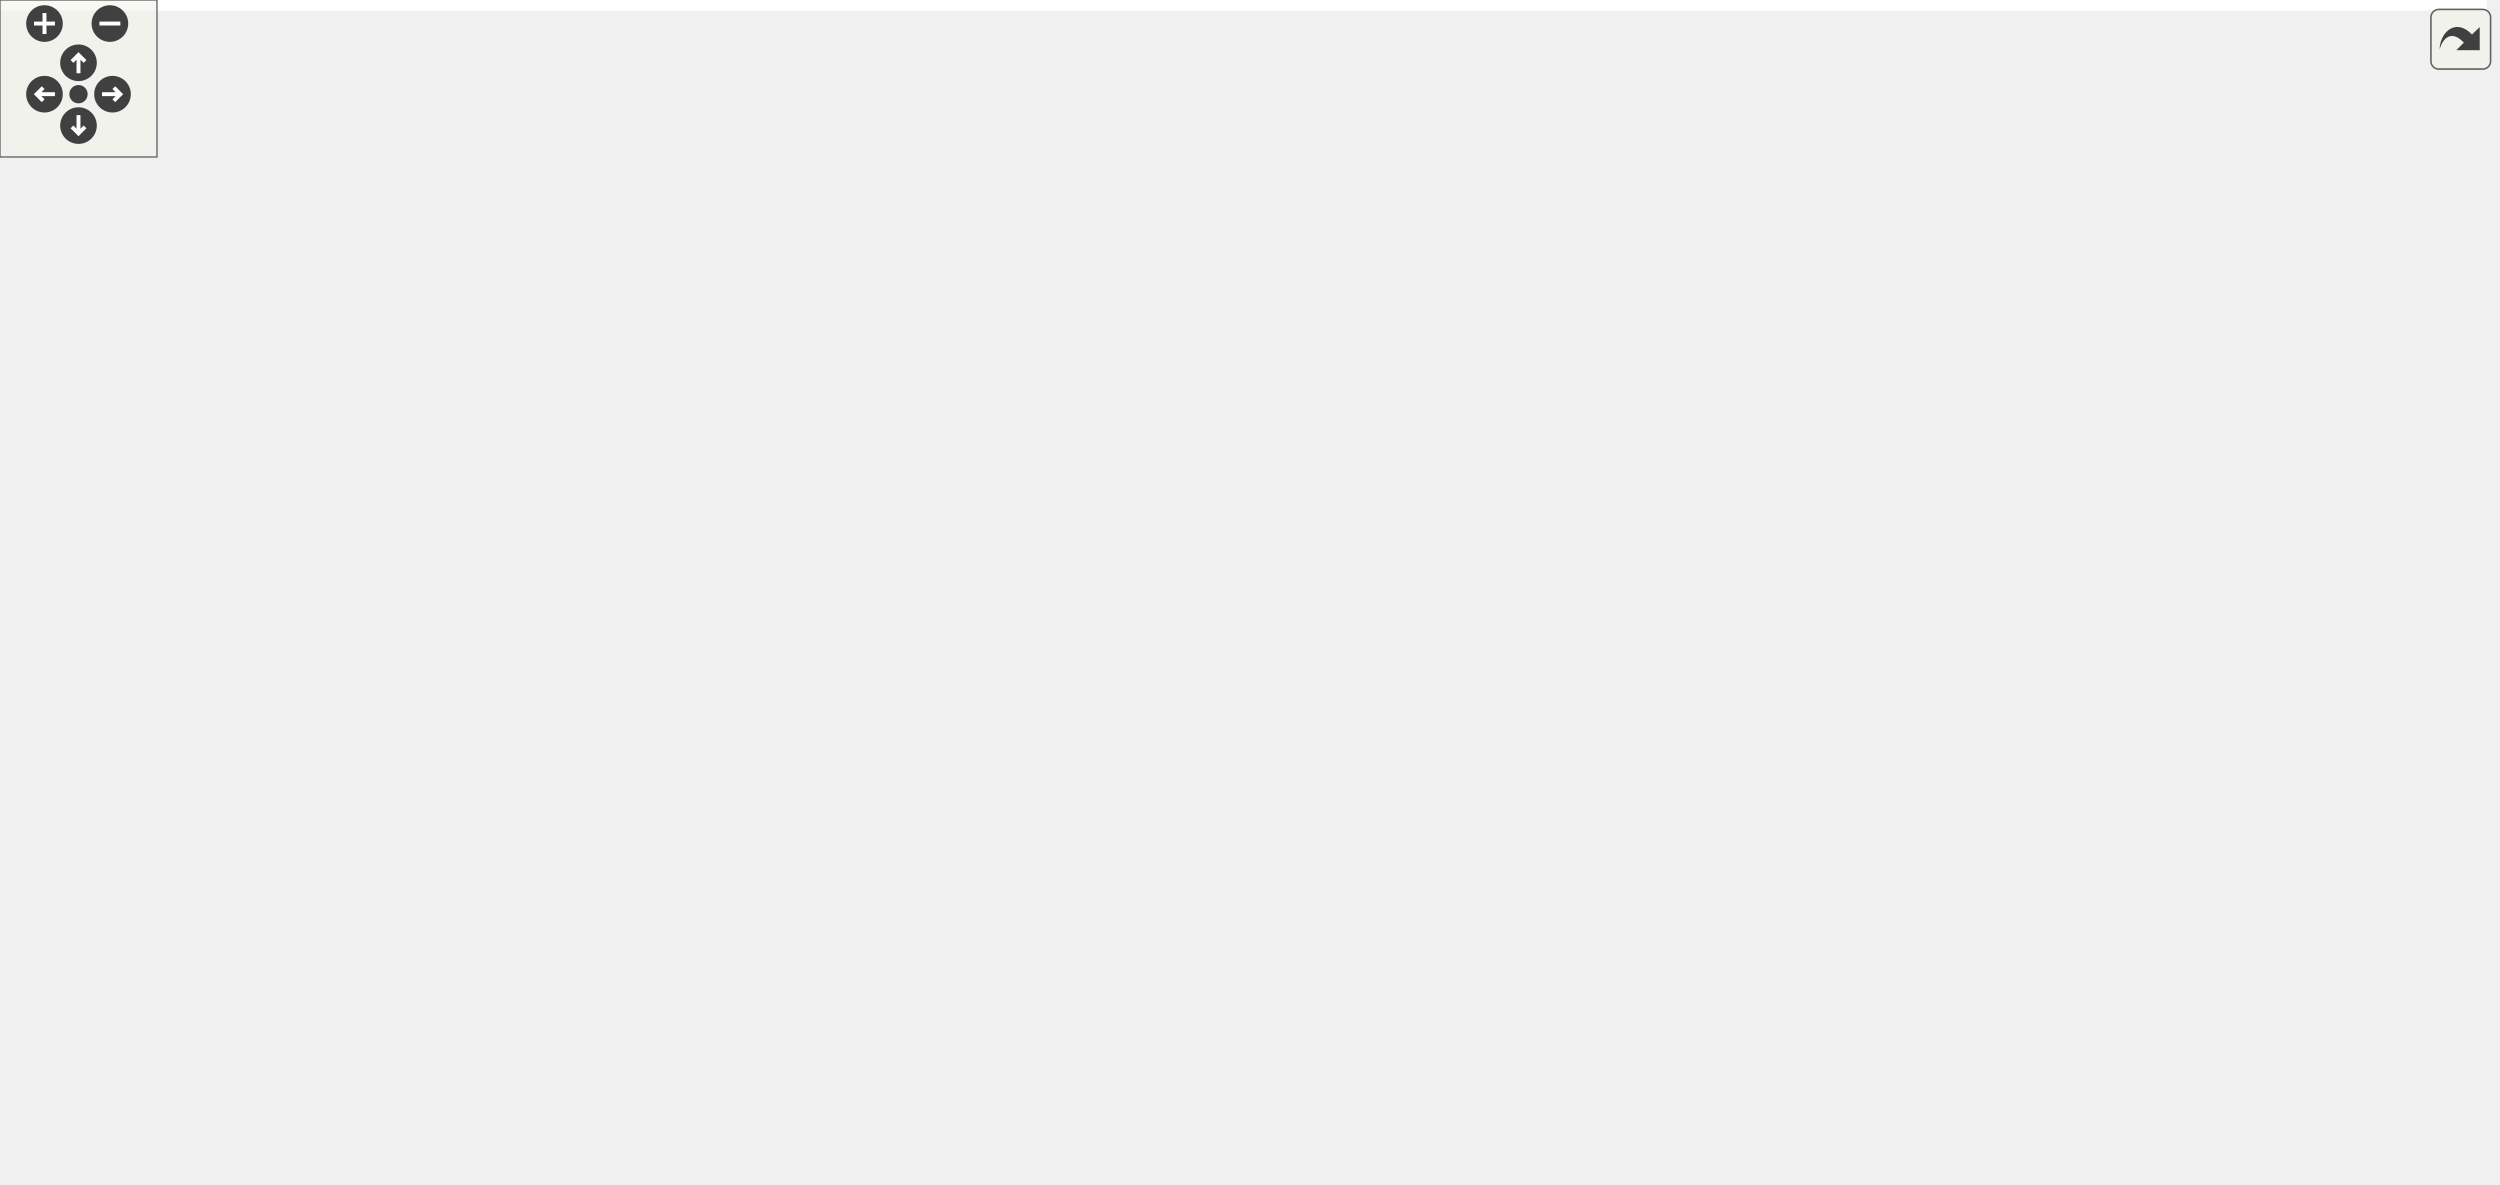
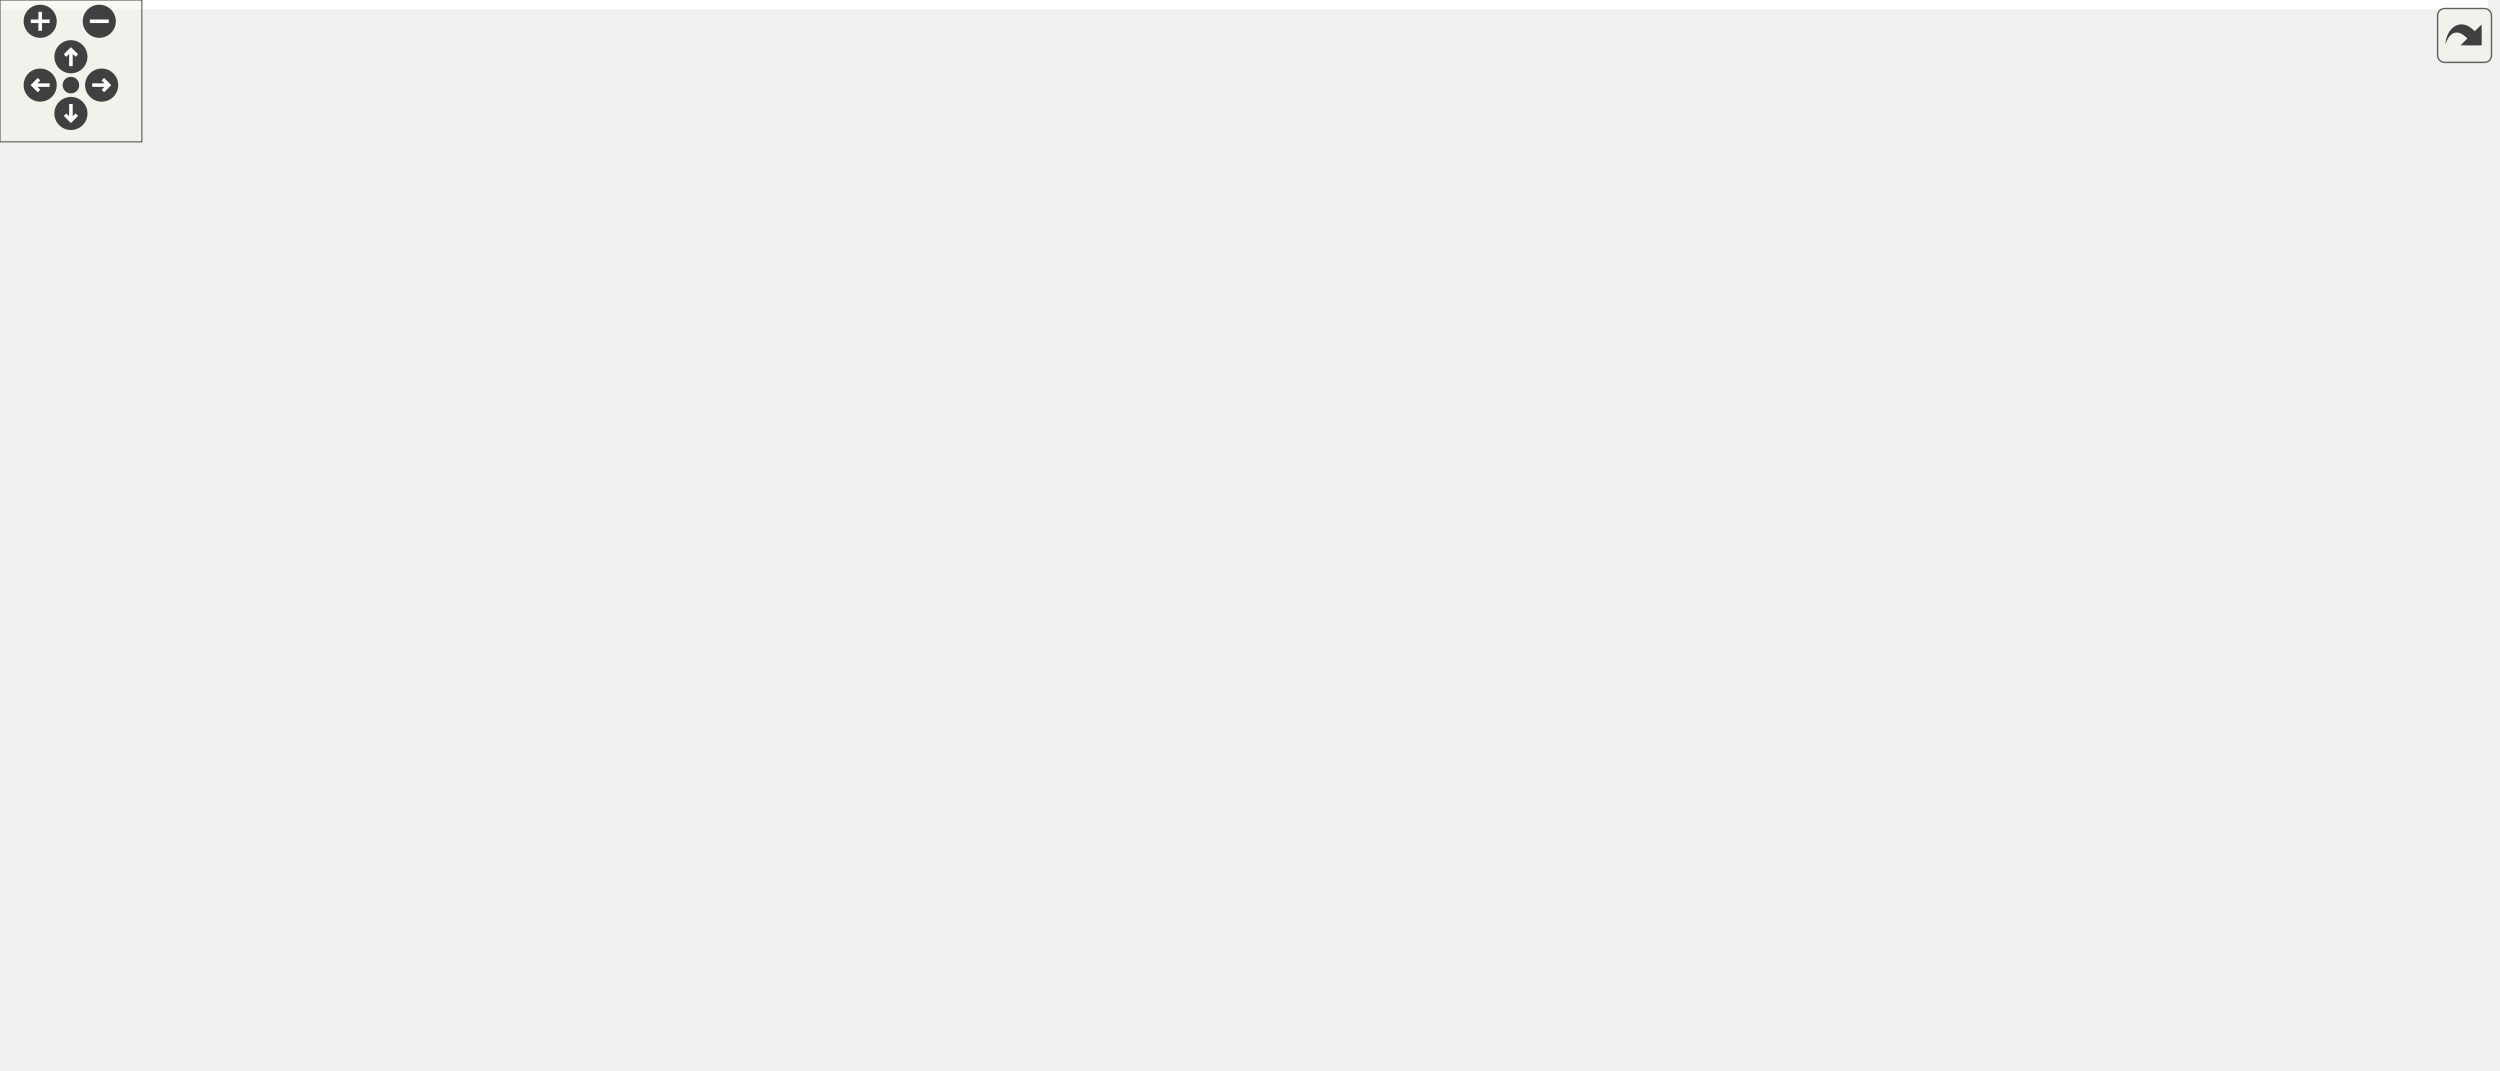
<svg xmlns="http://www.w3.org/2000/svg" xmlns:xlink="http://www.w3.org/1999/xlink" id="main" version="1.1" xml:space="preserve">
  <style type="text/css">
.edge:hover path { stroke: red; }
.edge:hover polygon { stroke: red; fill: red; }
</style>
  <defs>
    <circle id="rim" cx="0" cy="0" r="7" />
    <circle id="rim2" cx="0" cy="0" r="3.5" />
    <g id="zoomPlus">
      <use xlink:href="#rim" fill="#404040">
        <set attributeName="fill" to="#808080" begin="zoomplus.mouseover" end="zoomplus.mouseout" />
      </use>
      <path d="M-4,0h8M0,-4v8" fill="none" stroke="white" stroke-width="1.5" pointer-events="none" />
    </g>
    <g id="zoomMin">
      <use xlink:href="#rim" fill="#404040">
        <set attributeName="fill" to="#808080" begin="zoomminus.mouseover" end="zoomminus.mouseout" />
      </use>
      <path d="M-4,0h8" fill="none" stroke="white" stroke-width="1.5" pointer-events="none" />
    </g>
    <g id="dirArrow">
      <path fill="none" stroke="white" stroke-width="1.5" d="M0,-3.0v7 M-2.5,-0.5L0,-3.0L2.5,-0.5" />
    </g>
    <g id="resetDef">
      <use xlink:href="#rim2" fill="#404040">
        <set attributeName="fill" to="#808080" begin="reset.mouseover" end="reset.mouseout" />
      </use>
    </g>
  </defs>
  <svg id="graph" class="graph">
    <g id="viewport">
-       <polygon fill="white" stroke="transparent" points="-4,4 -4,-392 950.5,-392 950.5,4 -4,4" />
+       <polygon fill="white" stroke="transparent" points="-4,4 -4,-392 1052.5,-392 1052.5,4 -4,4" />
      <g id="node1" class="node">
        <g id="a_node1">
          <a xlink:title=" ">
-             <polygon fill="#bfbfbf" stroke="black" points="544.5,-357.5 544.5,-387.5 663.5,-387.5 663.5,-357.5 544.5,-357.5" />
-             <text text-anchor="start" x="552.5" y="-375.5" font-family="Helvetica,sans-Serif" font-size="10.00">drake/multibody/fem</text>
-             <text text-anchor="middle" x="604" y="-364.5" font-family="Helvetica,sans-Serif" font-size="10.00">/fem_state.h</text>
+             <polygon fill="#bfbfbf" stroke="black" points="592.5,-357.5 592.5,-387.5 711.5,-387.5 711.5,-357.5 592.5,-357.5" />
+             <text text-anchor="start" x="600.5" y="-375.5" font-family="Helvetica,sans-Serif" font-size="10.00">drake/multibody/fem</text>
+             <text text-anchor="middle" x="652" y="-364.5" font-family="Helvetica,sans-Serif" font-size="10.00">/fem_state.h</text>
          </a>
        </g>
      </g>
      <g id="node2" class="node">
        <g id="a_node2">
          <a xlink:href="discrete__time__integrator_8h.html" target="_top" xlink:title=" ">
-             <polygon fill="white" stroke="black" points="265.5,-285 265.5,-315 414.5,-315 414.5,-285 265.5,-285" />
-             <text text-anchor="start" x="273.5" y="-303" font-family="Helvetica,sans-Serif" font-size="10.00">drake/multibody/fem</text>
-             <text text-anchor="middle" x="340" y="-292" font-family="Helvetica,sans-Serif" font-size="10.00">/discrete_time_integrator.h</text>
+             <polygon fill="white" stroke="black" points="281.5,-212.5 281.5,-242.5 430.5,-242.5 430.5,-212.5 281.5,-212.5" />
+             <text text-anchor="start" x="289.5" y="-230.5" font-family="Helvetica,sans-Serif" font-size="10.00">drake/multibody/fem</text>
+             <text text-anchor="middle" x="356" y="-219.5" font-family="Helvetica,sans-Serif" font-size="10.00">/discrete_time_integrator.h</text>
          </a>
        </g>
      </g>
      <g id="edge1" class="edge">
-         <path fill="none" stroke="midnightblue" d="M541.81,-354.89C496.51,-342.79 435.79,-326.58 392.83,-315.11" />
-         <polygon fill="midnightblue" stroke="midnightblue" points="540.96,-358.29 551.53,-357.49 542.77,-351.53 540.96,-358.29" />
+         <path fill="none" stroke="midnightblue" d="M613.68,-352.99C553.79,-324.06 439.29,-268.74 385.41,-242.71" />
+         <polygon fill="midnightblue" stroke="midnightblue" points="612.28,-356.2 622.81,-357.4 615.33,-349.9 612.28,-356.2" />
      </g>
      <g id="node4" class="node">
        <g id="a_node4">
          <a xlink:href="fem__solver_8h.html" target="_top" xlink:title=" ">
-             <polygon fill="white" stroke="black" points="402.5,-134.5 402.5,-164.5 521.5,-164.5 521.5,-134.5 402.5,-134.5" />
-             <text text-anchor="start" x="410.5" y="-152.5" font-family="Helvetica,sans-Serif" font-size="10.00">drake/multibody/fem</text>
-             <text text-anchor="middle" x="462" y="-141.5" font-family="Helvetica,sans-Serif" font-size="10.00">/fem_solver.h</text>
+             <polygon fill="white" stroke="black" points="504.5,-140 504.5,-170 623.5,-170 623.5,-140 504.5,-140" />
+             <text text-anchor="start" x="512.5" y="-158" font-family="Helvetica,sans-Serif" font-size="10.00">drake/multibody/fem</text>
+             <text text-anchor="middle" x="564" y="-147" font-family="Helvetica,sans-Serif" font-size="10.00">/fem_solver.h</text>
+           </a>
+         </g>
+       </g>
+       <g id="edge20" class="edge">
+         <path fill="none" stroke="midnightblue" d="M614.01,-351.95C602.18,-343.96 590.33,-333.6 583,-321 554.44,-271.9 558.58,-200.66 562.01,-170.43" />
+         <polygon fill="midnightblue" stroke="midnightblue" points="612.24,-354.96 622.56,-357.34 615.97,-349.05 612.24,-354.96" />
+       </g>
+       <g id="node9" class="node">
+         <g id="a_node9">
+           <a xlink:href="dirichlet__boundary__condition_8h.html" target="_top" xlink:title=" ">
+             <polygon fill="white" stroke="black" points="592.5,-279.5 592.5,-320.5 711.5,-320.5 711.5,-279.5 592.5,-279.5" />
+             <text text-anchor="start" x="600.5" y="-308.5" font-family="Helvetica,sans-Serif" font-size="10.00">drake/multibody/fem</text>
+             <text text-anchor="start" x="600.5" y="-297.5" font-family="Helvetica,sans-Serif" font-size="10.00">/dirichlet_boundary</text>
+             <text text-anchor="middle" x="652" y="-286.5" font-family="Helvetica,sans-Serif" font-size="10.00">_condition.h</text>
+           </a>
+         </g>
+       </g>
+       <g id="edge8" class="edge">
+         <path fill="none" stroke="midnightblue" d="M652,-346.98C652,-338.35 652,-328.76 652,-320.59" />
+         <polygon fill="midnightblue" stroke="midnightblue" points="648.5,-347.23 652,-357.23 655.5,-347.23 648.5,-347.23" />
+       </g>
+       <g id="node10" class="node">
+         <g id="a_node10">
+           <a xlink:href="fem__model_8h.html" target="_top" xlink:title=" ">
+             <polygon fill="white" stroke="black" points="644.5,-212.5 644.5,-242.5 763.5,-242.5 763.5,-212.5 644.5,-212.5" />
+             <text text-anchor="start" x="652.5" y="-230.5" font-family="Helvetica,sans-Serif" font-size="10.00">drake/multibody/fem</text>
+             <text text-anchor="middle" x="704" y="-219.5" font-family="Helvetica,sans-Serif" font-size="10.00">/fem_model.h</text>
          </a>
        </g>
      </g>
      <g id="edge19" class="edge">
-         <path fill="none" stroke="midnightblue" d="M568.55,-351.83C556.48,-343.65 543.83,-333.19 535,-321 502.11,-275.57 520.56,-251.41 496,-201 489.7,-188.08 480.5,-174.63 473.26,-164.87" />
-         <polygon fill="midnightblue" stroke="midnightblue" points="566.87,-354.91 577.18,-357.38 570.66,-349.02 566.87,-354.91" />
-       </g>
-       <g id="node7" class="node">
-         <g id="a_node7">
-           <a xlink:href="dirichlet__boundary__condition_8h.html" target="_top" xlink:title=" ">
-             <polygon fill="white" stroke="black" points="544.5,-279.5 544.5,-320.5 663.5,-320.5 663.5,-279.5 544.5,-279.5" />
-             <text text-anchor="start" x="552.5" y="-308.5" font-family="Helvetica,sans-Serif" font-size="10.00">drake/multibody/fem</text>
-             <text text-anchor="start" x="552.5" y="-297.5" font-family="Helvetica,sans-Serif" font-size="10.00">/dirichlet_boundary</text>
-             <text text-anchor="middle" x="604" y="-286.5" font-family="Helvetica,sans-Serif" font-size="10.00">_condition.h</text>
-           </a>
-         </g>
-       </g>
-       <g id="edge6" class="edge">
-         <path fill="none" stroke="midnightblue" d="M604,-346.98C604,-338.35 604,-328.76 604,-320.59" />
-         <polygon fill="midnightblue" stroke="midnightblue" points="600.5,-347.23 604,-357.23 607.5,-347.23 600.5,-347.23" />
-       </g>
-       <g id="node8" class="node">
-         <g id="a_node8">
-           <a xlink:href="fem__model_8h.html" target="_top" xlink:title=" ">
-             <polygon fill="white" stroke="black" points="544.5,-207 544.5,-237 663.5,-237 663.5,-207 544.5,-207" />
-             <text text-anchor="start" x="552.5" y="-225" font-family="Helvetica,sans-Serif" font-size="10.00">drake/multibody/fem</text>
-             <text text-anchor="middle" x="604" y="-214" font-family="Helvetica,sans-Serif" font-size="10.00">/fem_model.h</text>
-           </a>
-         </g>
-       </g>
-       <g id="edge18" class="edge">
-         <path fill="none" stroke="midnightblue" d="M642.9,-351.86C654.41,-343.96 665.63,-333.67 672,-321 680.39,-304.32 679.97,-295.88 672,-279 663.45,-260.88 645.84,-246.64 630.69,-237.06" />
-         <polygon fill="midnightblue" stroke="midnightblue" points="640.68,-349.13 634.12,-357.44 644.43,-355.03 640.68,-349.13" />
+         <path fill="none" stroke="midnightblue" d="M691.41,-352.01C703.1,-344.11 714.51,-333.78 721,-321 733.93,-295.52 721.24,-261.65 711.91,-242.77" />
+         <polygon fill="midnightblue" stroke="midnightblue" points="689.52,-349.06 682.91,-357.34 693.24,-354.99 689.52,-349.06" />
      </g>
      <g id="node14" class="node">
        <g id="a_node14">
          <a xlink:href="fem__element_8h.html" target="_top" xlink:title=" ">
-             <polygon fill="white" stroke="black" points="682.5,-207 682.5,-237 801.5,-237 801.5,-207 682.5,-207" />
-             <text text-anchor="start" x="690.5" y="-225" font-family="Helvetica,sans-Serif" font-size="10.00">drake/multibody/fem</text>
-             <text text-anchor="middle" x="742" y="-214" font-family="Helvetica,sans-Serif" font-size="10.00">/fem_element.h</text>
-           </a>
-         </g>
-       </g>
-       <g id="edge14" class="edge">
-         <path fill="none" stroke="midnightblue" d="M646.36,-352.67C661.43,-344.5 677.7,-333.84 690,-321 713.98,-295.96 729.95,-257.68 737.31,-237.16" />
-         <polygon fill="midnightblue" stroke="midnightblue" points="644.44,-349.73 637.17,-357.43 647.66,-355.94 644.44,-349.73" />
+             <polygon fill="white" stroke="black" points="784.5,-212.5 784.5,-242.5 903.5,-242.5 903.5,-212.5 784.5,-212.5" />
+             <text text-anchor="start" x="792.5" y="-230.5" font-family="Helvetica,sans-Serif" font-size="10.00">drake/multibody/fem</text>
+             <text text-anchor="middle" x="844" y="-219.5" font-family="Helvetica,sans-Serif" font-size="10.00">/fem_element.h</text>
+           </a>
+         </g>
+       </g>
+       <g id="edge15" class="edge">
+         <path fill="none" stroke="midnightblue" d="M687.27,-352.41C702.91,-343.48 721.28,-332.33 737,-321 772.06,-295.73 809.49,-261.49 829.46,-242.55" />
+         <polygon fill="midnightblue" stroke="midnightblue" points="685.41,-349.44 678.42,-357.4 688.85,-355.54 685.41,-349.44" />
      </g>
      <g id="node3" class="node">
        <g id="a_node3">
          <a xlink:href="acceleration__newmark__scheme_8h.html" target="_top" xlink:title=" ">
-             <polygon fill="white" stroke="black" points="180.5,-201.5 180.5,-242.5 311.5,-242.5 311.5,-201.5 180.5,-201.5" />
-             <text text-anchor="start" x="188.5" y="-230.5" font-family="Helvetica,sans-Serif" font-size="10.00">drake/multibody/fem</text>
-             <text text-anchor="start" x="188.5" y="-219.5" font-family="Helvetica,sans-Serif" font-size="10.00">/acceleration_newmark</text>
-             <text text-anchor="middle" x="246" y="-208.5" font-family="Helvetica,sans-Serif" font-size="10.00">_scheme.h</text>
+             <polygon fill="white" stroke="black" points="218.5,-134.5 218.5,-175.5 349.5,-175.5 349.5,-134.5 218.5,-134.5" />
+             <text text-anchor="start" x="226.5" y="-163.5" font-family="Helvetica,sans-Serif" font-size="10.00">drake/multibody/fem</text>
+             <text text-anchor="start" x="226.5" y="-152.5" font-family="Helvetica,sans-Serif" font-size="10.00">/acceleration_newmark</text>
+             <text text-anchor="middle" x="284" y="-141.5" font-family="Helvetica,sans-Serif" font-size="10.00">_scheme.h</text>
          </a>
        </g>
      </g>
      <g id="edge2" class="edge">
-         <path fill="none" stroke="midnightblue" d="M314.24,-278.18C300.55,-267.11 283.81,-253.57 270.34,-242.68" />
-         <polygon fill="midnightblue" stroke="midnightblue" points="312.34,-281.14 322.32,-284.7 316.74,-275.7 312.34,-281.14" />
+         <path fill="none" stroke="midnightblue" d="M334.15,-205.1C324.56,-195.71 313.37,-184.76 304.01,-175.59" />
+         <polygon fill="midnightblue" stroke="midnightblue" points="331.84,-207.74 341.43,-212.23 336.73,-202.74 331.84,-207.74" />
      </g>
      <g id="edge3" class="edge">
-         <path fill="none" stroke="midnightblue" d="M338.92,-274.52C339.23,-253.06 342.86,-222.1 359,-201 372.01,-184 392.26,-172.37 411.37,-164.6" />
-         <polygon fill="midnightblue" stroke="midnightblue" points="335.43,-274.8 339.02,-284.77 342.43,-274.74 335.43,-274.8" />
+         <path fill="none" stroke="midnightblue" d="M407.28,-209.12C442.75,-197.1 489.34,-181.31 522.48,-170.07" />
+         <polygon fill="midnightblue" stroke="midnightblue" points="405.94,-205.88 397.59,-212.4 408.19,-212.51 405.94,-205.88" />
      </g>
      <g id="node5" class="node">
        <g id="a_node5">
          <a xlink:href="newmark__scheme_8h.html" target="_top" xlink:title=" ">
-             <polygon fill="white" stroke="black" points="368.5,-207 368.5,-237 487.5,-237 487.5,-207 368.5,-207" />
-             <text text-anchor="start" x="376.5" y="-225" font-family="Helvetica,sans-Serif" font-size="10.00">drake/multibody/fem</text>
-             <text text-anchor="middle" x="428" y="-214" font-family="Helvetica,sans-Serif" font-size="10.00">/newmark_scheme.h</text>
+             <polygon fill="white" stroke="black" points="367.5,-140 367.5,-170 486.5,-170 486.5,-140 367.5,-140" />
+             <text text-anchor="start" x="375.5" y="-158" font-family="Helvetica,sans-Serif" font-size="10.00">drake/multibody/fem</text>
+             <text text-anchor="middle" x="427" y="-147" font-family="Helvetica,sans-Serif" font-size="10.00">/newmark_scheme.h</text>
          </a>
        </g>
      </g>
      <g id="edge4" class="edge">
-         <path fill="none" stroke="midnightblue" d="M364.44,-277.89C379.45,-264.93 398.27,-248.68 411.52,-237.23" />
-         <polygon fill="midnightblue" stroke="midnightblue" points="361.83,-275.52 356.55,-284.7 366.41,-280.82 361.83,-275.52" />
+         <path fill="none" stroke="midnightblue" d="M377.79,-204.86C389.12,-193.61 402.65,-180.18 412.65,-170.25" />
+         <polygon fill="midnightblue" stroke="midnightblue" points="375,-202.7 370.37,-212.23 379.93,-207.67 375,-202.7" />
      </g>
      <g id="node6" class="node">
        <g id="a_node6">
          <a xlink:href="velocity__newmark__scheme_8h.html" target="_top" xlink:title=" ">
-             <polygon fill="white" stroke="black" points="0,-207 0,-237 162,-237 162,-207 0,-207" />
-             <text text-anchor="start" x="8" y="-225" font-family="Helvetica,sans-Serif" font-size="10.00">drake/multibody/fem</text>
-             <text text-anchor="middle" x="81" y="-214" font-family="Helvetica,sans-Serif" font-size="10.00">/velocity_newmark_scheme.h</text>
+             <polygon fill="white" stroke="black" points="0,-140 0,-170 162,-170 162,-140 0,-140" />
+             <text text-anchor="start" x="8" y="-158" font-family="Helvetica,sans-Serif" font-size="10.00">drake/multibody/fem</text>
+             <text text-anchor="middle" x="81" y="-147" font-family="Helvetica,sans-Serif" font-size="10.00">/velocity_newmark_scheme.h</text>
          </a>
        </g>
      </g>
      <g id="edge5" class="edge">
-         <path fill="none" stroke="midnightblue" d="M282.34,-282.08C236.22,-268.55 172.32,-249.8 128.97,-237.07" />
-         <polygon fill="midnightblue" stroke="midnightblue" points="281.61,-285.51 292.19,-284.97 283.58,-278.8 281.61,-285.51" />
+         <path fill="none" stroke="midnightblue" d="M291.52,-209.97C244.29,-197.86 180.88,-181.6 136.03,-170.11" />
+         <polygon fill="midnightblue" stroke="midnightblue" points="290.78,-213.39 301.34,-212.49 292.52,-206.61 290.78,-213.39" />
+       </g>
+       <g id="node7" class="node">
+         <g id="a_node7">
+           <a xlink:href="deformable__driver_8h.html" target="_top" xlink:title=" ">
+             <polygon fill="white" stroke="black" points="455,-67.5 455,-97.5 579,-97.5 579,-67.5 455,-67.5" />
+             <text text-anchor="start" x="463" y="-85.5" font-family="Helvetica,sans-Serif" font-size="10.00">drake/multibody/plant</text>
+             <text text-anchor="middle" x="517" y="-74.5" font-family="Helvetica,sans-Serif" font-size="10.00">/deformable_driver.h</text>
+           </a>
+         </g>
+       </g>
+       <g id="edge6" class="edge">
+         <path fill="none" stroke="midnightblue" d="M271.3,-216.14C247.27,-208.83 223.68,-196.56 209,-176 198.15,-160.81 196.92,-148.23 209,-134 239.91,-97.61 374.25,-87.39 454.95,-84.55" />
+         <polygon fill="midnightblue" stroke="midnightblue" points="270.67,-219.59 281.24,-218.88 272.53,-212.84 270.67,-219.59" />
+       </g>
+       <g id="node8" class="node">
+         <g id="a_node8">
+           <a xlink:href="compliant__contact__manager_8h.html" target="_top" xlink:title=" ">
+             <polygon fill="white" stroke="black" points="433.5,-0.5 433.5,-30.5 600.5,-30.5 600.5,-0.5 433.5,-0.5" />
+             <text text-anchor="start" x="441.5" y="-18.5" font-family="Helvetica,sans-Serif" font-size="10.00">drake/multibody/plant</text>
+             <text text-anchor="middle" x="517" y="-7.5" font-family="Helvetica,sans-Serif" font-size="10.00">/compliant_contact_manager.h</text>
+           </a>
+         </g>
      </g>
      <g id="edge7" class="edge">
-         <path fill="none" stroke="midnightblue" d="M604,-269.28C604,-258.25 604,-246.25 604,-237.23" />
-         <polygon fill="midnightblue" stroke="midnightblue" points="600.5,-269.43 604,-279.43 607.5,-269.43 600.5,-269.43" />
-       </g>
-       <g id="edge10" class="edge">
-         <path fill="none" stroke="midnightblue" d="M566.48,-202.37C542.61,-190.52 512.2,-175.42 490.35,-164.57" />
-         <polygon fill="midnightblue" stroke="midnightblue" points="565.09,-205.59 575.61,-206.9 568.21,-199.32 565.09,-205.59" />
-       </g>
-       <g id="node9" class="node">
-         <g id="a_node9">
-           <a xlink:href="fem__model__impl_8h.html" target="_top" xlink:title=" ">
-             <polygon fill="white" stroke="black" points="682.5,-134.5 682.5,-164.5 801.5,-164.5 801.5,-134.5 682.5,-134.5" />
-             <text text-anchor="start" x="690.5" y="-152.5" font-family="Helvetica,sans-Serif" font-size="10.00">drake/multibody/fem</text>
-             <text text-anchor="middle" x="742" y="-141.5" font-family="Helvetica,sans-Serif" font-size="10.00">/fem_model_impl.h</text>
-           </a>
-         </g>
-       </g>
-       <g id="edge8" class="edge">
-         <path fill="none" stroke="midnightblue" d="M640.77,-202.22C663.92,-190.39 693.31,-175.37 714.45,-164.57" />
-         <polygon fill="midnightblue" stroke="midnightblue" points="638.91,-199.24 631.59,-206.9 642.09,-205.47 638.91,-199.24" />
+         <path fill="none" stroke="midnightblue" d="M517,-57.11C517,-48.15 517,-38.32 517,-30.58" />
+         <polygon fill="midnightblue" stroke="midnightblue" points="513.5,-57.4 517,-67.4 520.5,-57.4 513.5,-57.4" />
+       </g>
+       <g id="edge9" class="edge">
+         <path fill="none" stroke="midnightblue" d="M672.55,-271.14C679.68,-261.47 687.39,-251.02 693.38,-242.89" />
+         <polygon fill="midnightblue" stroke="midnightblue" points="669.6,-269.24 666.48,-279.36 675.24,-273.39 669.6,-269.24" />
+       </g>
+       <g id="edge12" class="edge">
+         <path fill="none" stroke="midnightblue" d="M667.01,-207.87C643.48,-196.02 613.49,-180.92 591.95,-170.07" />
+         <polygon fill="midnightblue" stroke="midnightblue" points="665.5,-211.03 676.01,-212.4 668.65,-204.78 665.5,-211.03" />
      </g>
      <g id="node11" class="node">
        <g id="a_node11">
+           <a xlink:href="fem__model__impl_8h.html" target="_top" xlink:title=" ">
+             <polygon fill="white" stroke="black" points="784.5,-140 784.5,-170 903.5,-170 903.5,-140 784.5,-140" />
+             <text text-anchor="start" x="792.5" y="-158" font-family="Helvetica,sans-Serif" font-size="10.00">drake/multibody/fem</text>
+             <text text-anchor="middle" x="844" y="-147" font-family="Helvetica,sans-Serif" font-size="10.00">/fem_model_impl.h</text>
+           </a>
+         </g>
+       </g>
+       <g id="edge10" class="edge">
+         <path fill="none" stroke="midnightblue" d="M740.99,-207.87C764.52,-196.02 794.51,-180.92 816.05,-170.07" />
+         <polygon fill="midnightblue" stroke="midnightblue" points="739.35,-204.78 731.99,-212.4 742.5,-211.03 739.35,-204.78" />
+       </g>
+       <g id="node13" class="node">
+         <g id="a_node13">
          <a xlink:href="deformable__model_8h.html" target="_top" xlink:title=" ">
-             <polygon fill="white" stroke="black" points="540,-134.5 540,-164.5 664,-164.5 664,-134.5 540,-134.5" />
-             <text text-anchor="start" x="548" y="-152.5" font-family="Helvetica,sans-Serif" font-size="10.00">drake/multibody/plant</text>
-             <text text-anchor="middle" x="602" y="-141.5" font-family="Helvetica,sans-Serif" font-size="10.00">/deformable_model.h</text>
-           </a>
-         </g>
-       </g>
-       <g id="edge11" class="edge">
-         <path fill="none" stroke="midnightblue" d="M603.31,-196.73C603.01,-186.07 602.66,-173.91 602.4,-164.75" />
-         <polygon fill="midnightblue" stroke="midnightblue" points="599.81,-196.84 603.6,-206.73 606.81,-196.64 599.81,-196.84" />
-       </g>
-       <g id="node10" class="node">
-         <g id="a_node10">
-           <a xlink:href="volumetric__model_8h.html" target="_top" xlink:title=" ">
-             <polygon fill="white" stroke="black" points="752.5,-67.5 752.5,-97.5 871.5,-97.5 871.5,-67.5 752.5,-67.5" />
-             <text text-anchor="start" x="760.5" y="-85.5" font-family="Helvetica,sans-Serif" font-size="10.00">drake/multibody/fem</text>
-             <text text-anchor="middle" x="812" y="-74.5" font-family="Helvetica,sans-Serif" font-size="10.00">/volumetric_model.h</text>
-           </a>
-         </g>
-       </g>
-       <g id="edge9" class="edge">
-         <path fill="none" stroke="midnightblue" d="M764.82,-127.31C775.32,-117.56 787.49,-106.26 796.84,-97.58" />
-         <polygon fill="midnightblue" stroke="midnightblue" points="762.14,-125.03 757.19,-134.4 766.9,-130.16 762.14,-125.03" />
+             <polygon fill="white" stroke="black" points="642,-140 642,-170 766,-170 766,-140 642,-140" />
+             <text text-anchor="start" x="650" y="-158" font-family="Helvetica,sans-Serif" font-size="10.00">drake/multibody/plant</text>
+             <text text-anchor="middle" x="704" y="-147" font-family="Helvetica,sans-Serif" font-size="10.00">/deformable_model.h</text>
+           </a>
+         </g>
+       </g>
+       <g id="edge13" class="edge">
+         <path fill="none" stroke="midnightblue" d="M704,-202.23C704,-191.57 704,-179.41 704,-170.25" />
+         <polygon fill="midnightblue" stroke="midnightblue" points="700.5,-202.23 704,-212.23 707.5,-202.23 700.5,-202.23" />
      </g>
      <g id="node12" class="node">
        <g id="a_node12">
-           <a xlink:href="deformable__driver_8h.html" target="_top" xlink:title=" ">
-             <polygon fill="white" stroke="black" points="540,-67.5 540,-97.5 664,-97.5 664,-67.5 540,-67.5" />
-             <text text-anchor="start" x="548" y="-85.5" font-family="Helvetica,sans-Serif" font-size="10.00">drake/multibody/plant</text>
-             <text text-anchor="middle" x="602" y="-74.5" font-family="Helvetica,sans-Serif" font-size="10.00">/deformable_driver.h</text>
-           </a>
-         </g>
-       </g>
-       <g id="edge12" class="edge">
-         <path fill="none" stroke="midnightblue" d="M602,-124.11C602,-115.15 602,-105.32 602,-97.58" />
-         <polygon fill="midnightblue" stroke="midnightblue" points="598.5,-124.4 602,-134.4 605.5,-124.4 598.5,-124.4" />
-       </g>
-       <g id="node13" class="node">
-         <g id="a_node13">
-           <a xlink:href="compliant__contact__manager_8h.html" target="_top" xlink:title=" ">
-             <polygon fill="white" stroke="black" points="518.5,-0.5 518.5,-30.5 685.5,-30.5 685.5,-0.5 518.5,-0.5" />
-             <text text-anchor="start" x="526.5" y="-18.5" font-family="Helvetica,sans-Serif" font-size="10.00">drake/multibody/plant</text>
-             <text text-anchor="middle" x="602" y="-7.5" font-family="Helvetica,sans-Serif" font-size="10.00">/compliant_contact_manager.h</text>
-           </a>
-         </g>
-       </g>
-       <g id="edge13" class="edge">
-         <path fill="none" stroke="midnightblue" d="M602,-57.11C602,-48.15 602,-38.32 602,-30.58" />
-         <polygon fill="midnightblue" stroke="midnightblue" points="598.5,-57.4 602,-67.4 605.5,-57.4 598.5,-57.4" />
-       </g>
-       <g id="edge15" class="edge">
-         <path fill="none" stroke="midnightblue" d="M742,-196.73C742,-186.07 742,-173.91 742,-164.75" />
-         <polygon fill="midnightblue" stroke="midnightblue" points="738.5,-196.73 742,-206.73 745.5,-196.73 738.5,-196.73" />
+           <a xlink:href="volumetric__model_8h.html" target="_top" xlink:title=" ">
+             <polygon fill="white" stroke="black" points="854.5,-67.5 854.5,-97.5 973.5,-97.5 973.5,-67.5 854.5,-67.5" />
+             <text text-anchor="start" x="862.5" y="-85.5" font-family="Helvetica,sans-Serif" font-size="10.00">drake/multibody/fem</text>
+             <text text-anchor="middle" x="914" y="-74.5" font-family="Helvetica,sans-Serif" font-size="10.00">/volumetric_model.h</text>
+           </a>
+         </g>
+       </g>
+       <g id="edge11" class="edge">
+         <path fill="none" stroke="midnightblue" d="M865.48,-132.36C876.65,-121.11 889.99,-107.68 899.86,-97.75" />
+         <polygon fill="midnightblue" stroke="midnightblue" points="862.73,-130.17 858.17,-139.73 867.7,-135.1 862.73,-130.17" />
+       </g>
+       <g id="edge14" class="edge">
+         <path fill="none" stroke="midnightblue" d="M657.08,-136.31C625.29,-124.33 583.87,-108.71 554.33,-97.57" />
+         <polygon fill="midnightblue" stroke="midnightblue" points="656.02,-139.65 666.61,-139.9 658.48,-133.1 656.02,-139.65" />
+       </g>
+       <g id="edge16" class="edge">
+         <path fill="none" stroke="midnightblue" d="M844,-202.23C844,-191.57 844,-179.41 844,-170.25" />
+         <polygon fill="midnightblue" stroke="midnightblue" points="840.5,-202.23 844,-212.23 847.5,-202.23 840.5,-202.23" />
      </g>
      <g id="node15" class="node">
        <g id="a_node15">
          <a xlink:href="volumetric__element_8h.html" target="_top" xlink:title=" ">
-             <polygon fill="white" stroke="black" points="819.5,-134.5 819.5,-164.5 946.5,-164.5 946.5,-134.5 819.5,-134.5" />
-             <text text-anchor="start" x="827.5" y="-152.5" font-family="Helvetica,sans-Serif" font-size="10.00">drake/multibody/fem</text>
-             <text text-anchor="middle" x="883" y="-141.5" font-family="Helvetica,sans-Serif" font-size="10.00">/volumetric_element.h</text>
-           </a>
-         </g>
-       </g>
-       <g id="edge16" class="edge">
-         <path fill="none" stroke="midnightblue" d="M779.25,-202.37C802.95,-190.52 833.16,-175.42 854.85,-164.57" />
-         <polygon fill="midnightblue" stroke="midnightblue" points="777.57,-199.3 770.19,-206.9 780.7,-205.56 777.57,-199.3" />
+             <polygon fill="white" stroke="black" points="921.5,-140 921.5,-170 1048.5,-170 1048.5,-140 921.5,-140" />
+             <text text-anchor="start" x="929.5" y="-158" font-family="Helvetica,sans-Serif" font-size="10.00">drake/multibody/fem</text>
+             <text text-anchor="middle" x="985" y="-147" font-family="Helvetica,sans-Serif" font-size="10.00">/volumetric_element.h</text>
+           </a>
+         </g>
      </g>
      <g id="edge17" class="edge">
-         <path fill="none" stroke="midnightblue" d="M860.17,-127.6C849.45,-117.78 836.95,-106.34 827.38,-97.58" />
-         <polygon fill="midnightblue" stroke="midnightblue" points="857.85,-130.22 867.59,-134.4 862.58,-125.06 857.85,-130.22" />
+         <path fill="none" stroke="midnightblue" d="M881.25,-207.87C904.95,-196.02 935.16,-180.92 956.85,-170.07" />
+         <polygon fill="midnightblue" stroke="midnightblue" points="879.57,-204.8 872.19,-212.4 882.7,-211.06 879.57,-204.8" />
+       </g>
+       <g id="edge18" class="edge">
+         <path fill="none" stroke="midnightblue" d="M963.21,-132.36C951.88,-121.11 938.35,-107.68 928.35,-97.75" />
+         <polygon fill="midnightblue" stroke="midnightblue" points="961.07,-135.17 970.63,-139.73 966,-130.2 961.07,-135.17" />
      </g>
    </g>
  </svg>
  <g id="navigator" transform="translate(0 0)" fill="#404254">
    <rect fill="#f2f5e9" fill-opacity="0.5" stroke="#606060" stroke-width=".5" x="0" y="0" width="60" height="60" />
    <use id="zoomplus" xlink:href="#zoomPlus" x="17" y="9" />
    <use id="zoomminus" xlink:href="#zoomMin" x="42" y="9" />
    <use id="reset" xlink:href="#resetDef" x="30" y="36" />
    <g id="arrowUp" xlink:href="#dirArrow" transform="translate(30 24)">
      <use xlink:href="#rim" fill="#404040">
        <set attributeName="fill" to="#808080" begin="arrowUp.mouseover" end="arrowUp.mouseout" />
      </use>
      <path fill="none" stroke="white" stroke-width="1.5" d="M0,-3.0v7 M-2.5,-0.5L0,-3.0L2.5,-0.5" />
    </g>
    <g id="arrowRight" xlink:href="#dirArrow" transform="rotate(90) translate(36 -43)">
      <use xlink:href="#rim" fill="#404040">
        <set attributeName="fill" to="#808080" begin="arrowRight.mouseover" end="arrowRight.mouseout" />
      </use>
      <path fill="none" stroke="white" stroke-width="1.5" d="M0,-3.0v7 M-2.5,-0.5L0,-3.0L2.5,-0.5" />
    </g>
    <g id="arrowDown" xlink:href="#dirArrow" transform="rotate(180) translate(-30 -48)">
      <use xlink:href="#rim" fill="#404040">
        <set attributeName="fill" to="#808080" begin="arrowDown.mouseover" end="arrowDown.mouseout" />
      </use>
      <path fill="none" stroke="white" stroke-width="1.5" d="M0,-3.0v7 M-2.5,-0.5L0,-3.0L2.5,-0.5" />
    </g>
    <g id="arrowLeft" xlink:href="#dirArrow" transform="rotate(270) translate(-36 17)">
      <use xlink:href="#rim" fill="#404040">
        <set attributeName="fill" to="#808080" begin="arrowLeft.mouseover" end="arrowLeft.mouseout" />
      </use>
      <path fill="none" stroke="white" stroke-width="1.5" d="M0,-3.0v7 M-2.5,-0.5L0,-3.0L2.5,-0.5" />
    </g>
  </g>
  <svg viewBox="0 0 15 15" width="100%" height="30px" preserveAspectRatio="xMaxYMin meet">
    <g id="arrow_out" transform="scale(0.3 0.3)">
      <a xlink:href="fem__state_8h__dep__incl_org.svg" target="_base">
        <rect id="button" ry="5" rx="5" y="6" x="6" height="38" width="38" fill="#f2f5e9" fill-opacity="0.5" stroke="#606060" stroke-width="1.0" />
        <path id="arrow" d="M 11.5,31.437 C 11.94,20.098 22.043,11.323 32.159,21.979 L 37.069,17.246 C 37.069,17.246 37.088,32 37.088,32 L 22.16,31.978 C 22.16,31.978 26.998,27.14 26.998,27.14 C 18.529,18.264 13.292,25.23 11.5,31.437 z" style="fill:#404040;" />
      </a>
    </g>
  </svg>
</svg>
